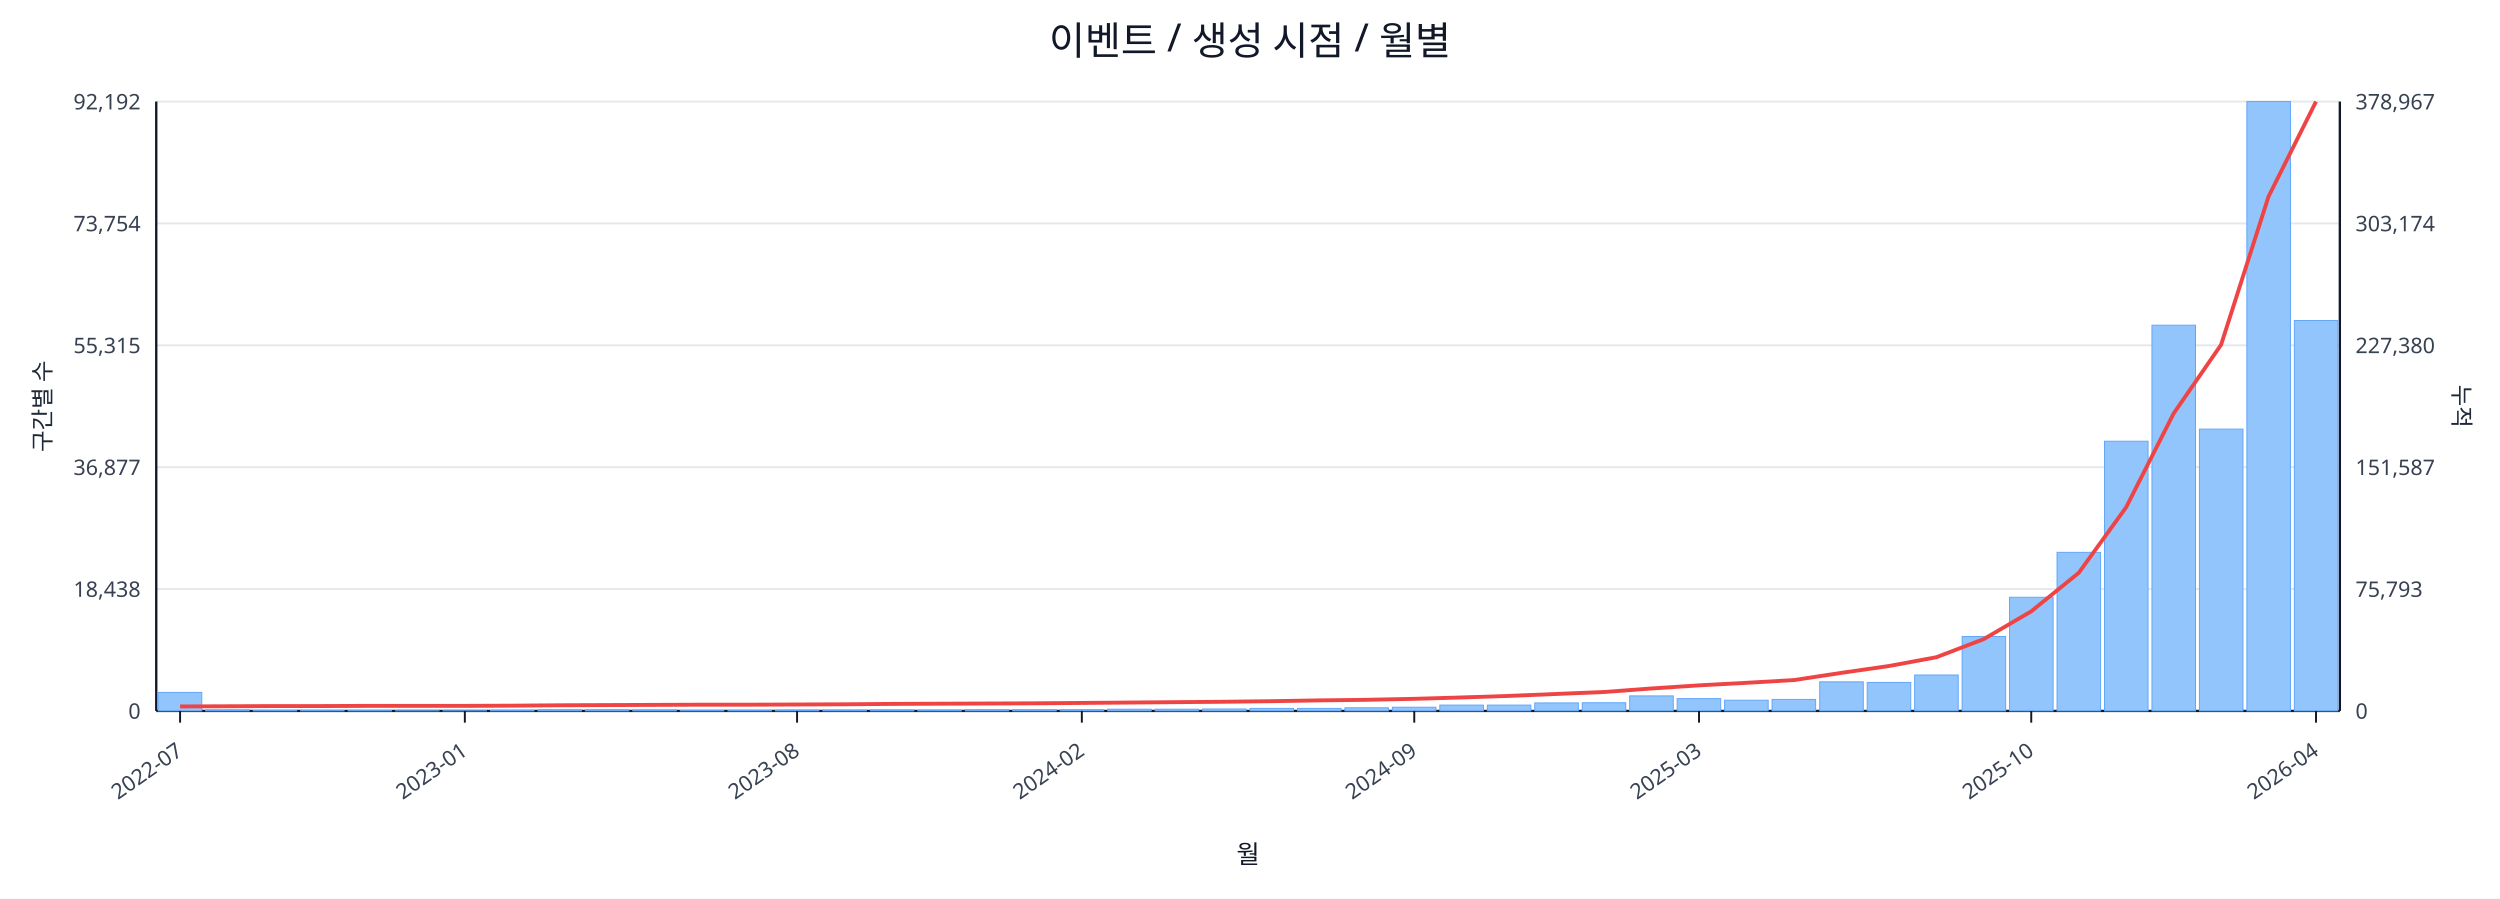
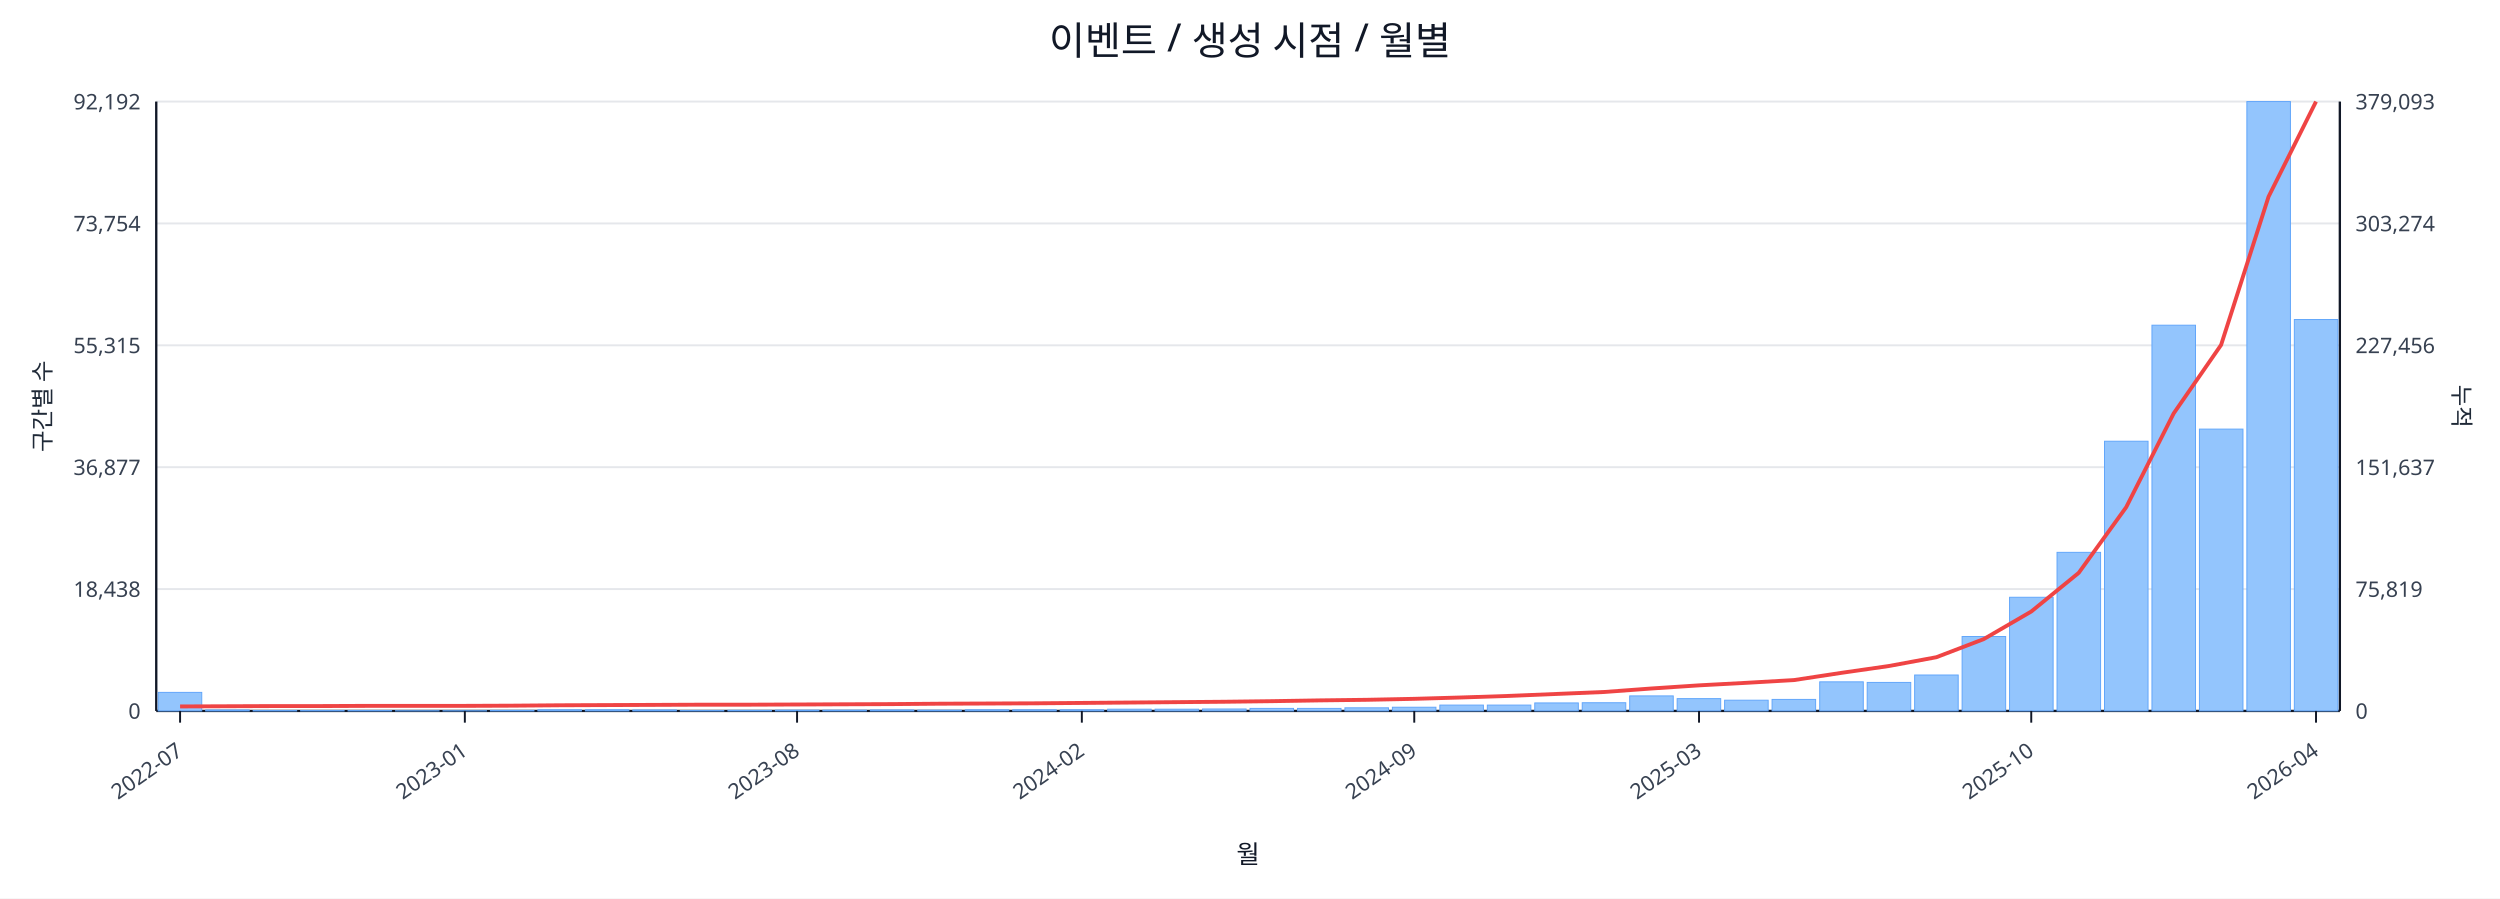
<svg xmlns="http://www.w3.org/2000/svg" width="1280" height="460" viewBox="0 0 1280 460">
  <rect x="0" y="0" width="100%" height="100%" fill="#ffffff" />
  <text x="640.0" y="28" font-size="20" text-anchor="middle" font-family="sans-serif" fill="#111827">이벤트 / 생성 시점 / 월별</text>
  <line x1="80.0" y1="52.0" x2="1198.0" y2="52.0" stroke="#e5e7eb" stroke-width="1" />
  <text x="72.0" y="56.0" font-size="11" text-anchor="end" font-family="sans-serif" fill="#374151">92,192</text>
-   <text x="1206.0" y="56.0" font-size="11" text-anchor="start" font-family="sans-serif" fill="#374151">378,967</text>
+   <text x="1206.0" y="56.0" font-size="11" text-anchor="start" font-family="sans-serif" fill="#374151">379,093</text>
  <line x1="80.0" y1="114.4" x2="1198.0" y2="114.4" stroke="#e5e7eb" stroke-width="1" />
  <text x="72.0" y="118.4" font-size="11" text-anchor="end" font-family="sans-serif" fill="#374151">73,754</text>
-   <text x="1206.0" y="118.4" font-size="11" text-anchor="start" font-family="sans-serif" fill="#374151">303,174</text>
+   <text x="1206.0" y="118.4" font-size="11" text-anchor="start" font-family="sans-serif" fill="#374151">303,274</text>
  <line x1="80.0" y1="176.8" x2="1198.0" y2="176.8" stroke="#e5e7eb" stroke-width="1" />
  <text x="72.0" y="180.8" font-size="11" text-anchor="end" font-family="sans-serif" fill="#374151">55,315</text>
-   <text x="1206.0" y="180.8" font-size="11" text-anchor="start" font-family="sans-serif" fill="#374151">227,380</text>
+   <text x="1206.0" y="180.8" font-size="11" text-anchor="start" font-family="sans-serif" fill="#374151">227,456</text>
  <line x1="80.0" y1="239.2" x2="1198.0" y2="239.2" stroke="#e5e7eb" stroke-width="1" />
  <text x="72.0" y="243.2" font-size="11" text-anchor="end" font-family="sans-serif" fill="#374151">36,877</text>
-   <text x="1206.0" y="243.2" font-size="11" text-anchor="start" font-family="sans-serif" fill="#374151">151,587</text>
+   <text x="1206.0" y="243.2" font-size="11" text-anchor="start" font-family="sans-serif" fill="#374151">151,637</text>
  <line x1="80.0" y1="301.6" x2="1198.0" y2="301.6" stroke="#e5e7eb" stroke-width="1" />
  <text x="72.0" y="305.6" font-size="11" text-anchor="end" font-family="sans-serif" fill="#374151">18,438</text>
-   <text x="1206.0" y="305.6" font-size="11" text-anchor="start" font-family="sans-serif" fill="#374151">75,793</text>
+   <text x="1206.0" y="305.6" font-size="11" text-anchor="start" font-family="sans-serif" fill="#374151">75,819</text>
  <line x1="80.0" y1="364.0" x2="1198.0" y2="364.0" stroke="#e5e7eb" stroke-width="1" />
  <text x="72.0" y="368.0" font-size="11" text-anchor="end" font-family="sans-serif" fill="#374151">0</text>
  <text x="1206.0" y="368.0" font-size="11" text-anchor="start" font-family="sans-serif" fill="#374151">0</text>
  <line x1="80.0" y1="364.0" x2="1198.0" y2="364.0" stroke="#111827" stroke-width="1.2" />
  <line x1="80.0" y1="52.0" x2="80.0" y2="364.0" stroke="#111827" stroke-width="1.2" />
  <line x1="1198.0" y1="52.0" x2="1198.0" y2="364.0" stroke="#111827" stroke-width="1.2" />
  <rect x="81.0" y="354.5" width="22.3" height="9.5" fill="#93c5fd" stroke="#60a5fa" stroke-width="0.5" />
  <rect x="105.3" y="363.5" width="22.3" height="0.5" fill="#93c5fd" stroke="#60a5fa" stroke-width="0.5" />
  <rect x="129.6" y="363.8" width="22.3" height="0.2" fill="#93c5fd" stroke="#60a5fa" stroke-width="0.5" />
  <rect x="153.9" y="363.8" width="22.3" height="0.2" fill="#93c5fd" stroke="#60a5fa" stroke-width="0.5" />
  <rect x="178.2" y="363.8" width="22.3" height="0.2" fill="#93c5fd" stroke="#60a5fa" stroke-width="0.5" />
  <rect x="202.5" y="363.9" width="22.3" height="0.1" fill="#93c5fd" stroke="#60a5fa" stroke-width="0.5" />
  <rect x="226.8" y="363.9" width="22.3" height="0.1" fill="#93c5fd" stroke="#60a5fa" stroke-width="0.5" />
  <rect x="251.1" y="363.7" width="22.3" height="0.3" fill="#93c5fd" stroke="#60a5fa" stroke-width="0.5" />
  <rect x="275.4" y="363.4" width="22.3" height="0.6" fill="#93c5fd" stroke="#60a5fa" stroke-width="0.5" />
  <rect x="299.7" y="363.4" width="22.3" height="0.6" fill="#93c5fd" stroke="#60a5fa" stroke-width="0.5" />
  <rect x="324.0" y="363.5" width="22.3" height="0.5" fill="#93c5fd" stroke="#60a5fa" stroke-width="0.5" />
  <rect x="348.3" y="363.8" width="22.3" height="0.2" fill="#93c5fd" stroke="#60a5fa" stroke-width="0.5" />
  <rect x="372.7" y="363.7" width="22.3" height="0.3" fill="#93c5fd" stroke="#60a5fa" stroke-width="0.5" />
  <rect x="397.0" y="363.6" width="22.3" height="0.4" fill="#93c5fd" stroke="#60a5fa" stroke-width="0.5" />
  <rect x="421.3" y="363.6" width="22.3" height="0.4" fill="#93c5fd" stroke="#60a5fa" stroke-width="0.5" />
  <rect x="445.6" y="363.5" width="22.3" height="0.5" fill="#93c5fd" stroke="#60a5fa" stroke-width="0.5" />
  <rect x="469.9" y="363.6" width="22.3" height="0.4" fill="#93c5fd" stroke="#60a5fa" stroke-width="0.5" />
  <rect x="494.2" y="363.4" width="22.3" height="0.6" fill="#93c5fd" stroke="#60a5fa" stroke-width="0.5" />
  <rect x="518.5" y="363.4" width="22.3" height="0.6" fill="#93c5fd" stroke="#60a5fa" stroke-width="0.5" />
  <rect x="542.8" y="363.4" width="22.3" height="0.6" fill="#93c5fd" stroke="#60a5fa" stroke-width="0.5" />
  <rect x="567.1" y="363.1" width="22.3" height="0.9" fill="#93c5fd" stroke="#60a5fa" stroke-width="0.5" />
  <rect x="591.4" y="363.1" width="22.3" height="0.9" fill="#93c5fd" stroke="#60a5fa" stroke-width="0.5" />
  <rect x="615.7" y="363.0" width="22.3" height="1.0" fill="#93c5fd" stroke="#60a5fa" stroke-width="0.5" />
  <rect x="640.0" y="362.7" width="22.3" height="1.3" fill="#93c5fd" stroke="#60a5fa" stroke-width="0.5" />
  <rect x="664.3" y="362.7" width="22.3" height="1.3" fill="#93c5fd" stroke="#60a5fa" stroke-width="0.5" />
  <rect x="688.6" y="362.4" width="22.3" height="1.6" fill="#93c5fd" stroke="#60a5fa" stroke-width="0.5" />
  <rect x="712.9" y="362.1" width="22.3" height="1.9" fill="#93c5fd" stroke="#60a5fa" stroke-width="0.5" />
  <rect x="737.2" y="361.0" width="22.3" height="3.0" fill="#93c5fd" stroke="#60a5fa" stroke-width="0.5" />
  <rect x="761.5" y="361.0" width="22.3" height="3.0" fill="#93c5fd" stroke="#60a5fa" stroke-width="0.5" />
  <rect x="785.8" y="359.9" width="22.3" height="4.1" fill="#93c5fd" stroke="#60a5fa" stroke-width="0.5" />
  <rect x="810.1" y="359.8" width="22.3" height="4.2" fill="#93c5fd" stroke="#60a5fa" stroke-width="0.5" />
  <rect x="834.4" y="356.3" width="22.3" height="7.7" fill="#93c5fd" stroke="#60a5fa" stroke-width="0.5" />
  <rect x="858.7" y="357.7" width="22.3" height="6.3" fill="#93c5fd" stroke="#60a5fa" stroke-width="0.5" />
  <rect x="883.0" y="358.5" width="22.3" height="5.5" fill="#93c5fd" stroke="#60a5fa" stroke-width="0.5" />
  <rect x="907.3" y="358.1" width="22.3" height="5.9" fill="#93c5fd" stroke="#60a5fa" stroke-width="0.5" />
  <rect x="931.7" y="349.1" width="22.3" height="14.9" fill="#93c5fd" stroke="#60a5fa" stroke-width="0.5" />
  <rect x="956.0" y="349.4" width="22.3" height="14.6" fill="#93c5fd" stroke="#60a5fa" stroke-width="0.5" />
  <rect x="980.3" y="345.6" width="22.3" height="18.4" fill="#93c5fd" stroke="#60a5fa" stroke-width="0.5" />
  <rect x="1004.6" y="325.9" width="22.3" height="38.1" fill="#93c5fd" stroke="#60a5fa" stroke-width="0.5" />
  <rect x="1028.9" y="305.8" width="22.3" height="58.2" fill="#93c5fd" stroke="#60a5fa" stroke-width="0.5" />
  <rect x="1053.2" y="282.8" width="22.3" height="81.2" fill="#93c5fd" stroke="#60a5fa" stroke-width="0.5" />
  <rect x="1077.5" y="225.9" width="22.3" height="138.1" fill="#93c5fd" stroke="#60a5fa" stroke-width="0.5" />
  <rect x="1101.8" y="166.5" width="22.3" height="197.5" fill="#93c5fd" stroke="#60a5fa" stroke-width="0.5" />
  <rect x="1126.1" y="219.7" width="22.3" height="144.3" fill="#93c5fd" stroke="#60a5fa" stroke-width="0.5" />
  <rect x="1150.4" y="52.0" width="22.3" height="312.0" fill="#93c5fd" stroke="#60a5fa" stroke-width="0.5" />
-   <rect x="1174.7" y="164.1" width="22.3" height="199.9" fill="#93c5fd" stroke="#60a5fa" stroke-width="0.5" />
-   <polyline fill="none" stroke="#ef4444" stroke-width="2" points="92.2,361.7 116.5,361.6 140.8,361.5 165.1,361.5 189.4,361.4 213.7,361.4 238.0,361.4 262.3,361.3 286.6,361.1 310.9,361.0 335.2,360.9 359.5,360.8 383.8,360.8 408.1,360.7 432.4,360.6 456.7,360.4 481.0,360.3 505.3,360.2 529.6,360.1 553.9,359.9 578.2,359.7 602.5,359.5 626.8,359.3 651.2,359.0 675.5,358.6 699.8,358.3 724.1,357.8 748.4,357.1 772.7,356.3 797.0,355.3 821.3,354.3 845.6,352.5 869.9,350.9 894.2,349.6 918.5,348.2 942.8,344.5 967.1,341.0 991.4,336.5 1015.7,327.2 1040.0,313.0 1064.3,293.3 1088.6,259.7 1112.9,211.7 1137.2,176.5 1161.5,100.6 1185.8,52.0" />
+   <rect x="1174.7" y="163.6" width="22.3" height="200.4" fill="#93c5fd" stroke="#60a5fa" stroke-width="0.5" />
+   <polyline fill="none" stroke="#ef4444" stroke-width="2" points="92.2,361.7 116.5,361.6 140.8,361.5 165.1,361.5 189.4,361.4 213.7,361.4 238.0,361.4 262.3,361.3 286.6,361.1 310.9,361.0 335.2,360.9 359.5,360.8 383.8,360.8 408.1,360.7 432.4,360.6 456.7,360.5 481.0,360.3 505.3,360.2 529.6,360.1 553.9,359.9 578.2,359.7 602.5,359.5 626.8,359.3 651.2,359.0 675.5,358.6 699.8,358.3 724.1,357.8 748.4,357.1 772.7,356.3 797.0,355.3 821.3,354.3 845.6,352.5 869.9,350.9 894.2,349.6 918.5,348.2 942.8,344.5 967.1,341.0 991.4,336.5 1015.7,327.2 1040.0,313.1 1064.3,293.3 1088.6,259.7 1112.9,211.7 1137.2,176.6 1161.5,100.7 1185.8,52.0" />
  <line x1="92.2" y1="364.0" x2="92.2" y2="370.0" stroke="#111827" stroke-width="1" />
  <text x="94.2" y="386.0" font-size="11" text-anchor="end" transform="rotate(-35 94.2 386.0)" font-family="sans-serif" fill="#374151">2022-07</text>
  <line x1="238.0" y1="364.0" x2="238.0" y2="370.0" stroke="#111827" stroke-width="1" />
  <text x="240.0" y="386.0" font-size="11" text-anchor="end" transform="rotate(-35 240.0 386.0)" font-family="sans-serif" fill="#374151">2023-01</text>
  <line x1="408.1" y1="364.0" x2="408.1" y2="370.0" stroke="#111827" stroke-width="1" />
  <text x="410.1" y="386.0" font-size="11" text-anchor="end" transform="rotate(-35 410.1 386.0)" font-family="sans-serif" fill="#374151">2023-08</text>
  <line x1="553.9" y1="364.0" x2="553.9" y2="370.0" stroke="#111827" stroke-width="1" />
  <text x="555.9" y="386.0" font-size="11" text-anchor="end" transform="rotate(-35 555.9 386.0)" font-family="sans-serif" fill="#374151">2024-02</text>
  <line x1="724.1" y1="364.0" x2="724.1" y2="370.0" stroke="#111827" stroke-width="1" />
  <text x="726.1" y="386.0" font-size="11" text-anchor="end" transform="rotate(-35 726.1 386.0)" font-family="sans-serif" fill="#374151">2024-09</text>
  <line x1="869.9" y1="364.0" x2="869.9" y2="370.0" stroke="#111827" stroke-width="1" />
  <text x="871.9" y="386.0" font-size="11" text-anchor="end" transform="rotate(-35 871.9 386.0)" font-family="sans-serif" fill="#374151">2025-03</text>
  <line x1="1040.0" y1="364.0" x2="1040.0" y2="370.0" stroke="#111827" stroke-width="1" />
  <text x="1042.0" y="386.0" font-size="11" text-anchor="end" transform="rotate(-35 1042.0 386.0)" font-family="sans-serif" fill="#374151">2025-10</text>
  <line x1="1185.8" y1="364.0" x2="1185.8" y2="370.0" stroke="#111827" stroke-width="1" />
  <text x="1187.8" y="386.0" font-size="11" text-anchor="end" transform="rotate(-35 1187.8 386.0)" font-family="sans-serif" fill="#374151">2026-04</text>
  <text x="26" y="208.0" font-size="12" transform="rotate(-90 26 208.0)" text-anchor="middle" font-family="sans-serif" fill="#1f2937">구간별 수</text>
  <text x="1256.0" y="208.0" font-size="12" transform="rotate(90 1256.0 208.0)" text-anchor="middle" font-family="sans-serif" fill="#1f2937">누적</text>
  <text x="639.0" y="442.0" font-size="13" text-anchor="middle" font-family="sans-serif" fill="#111827">월</text>
</svg>
